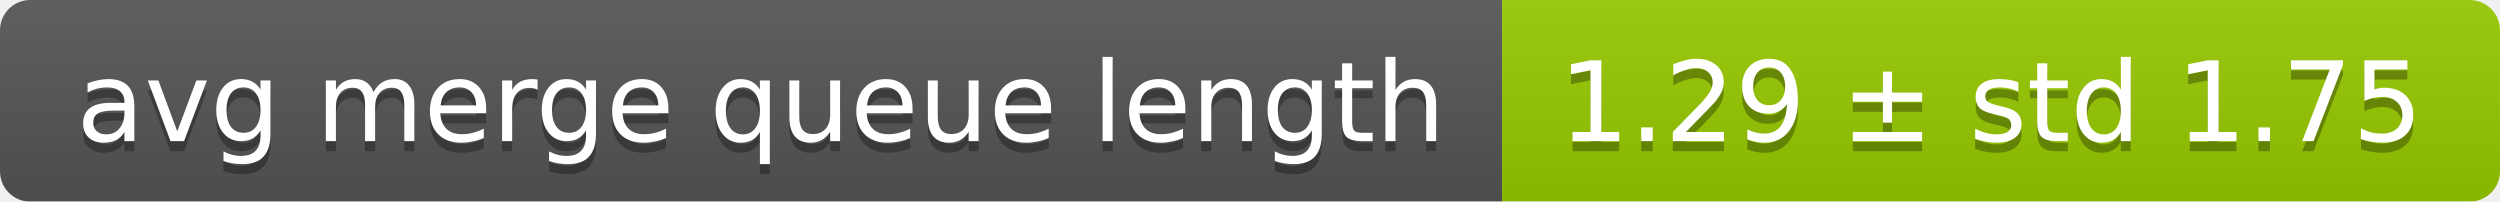
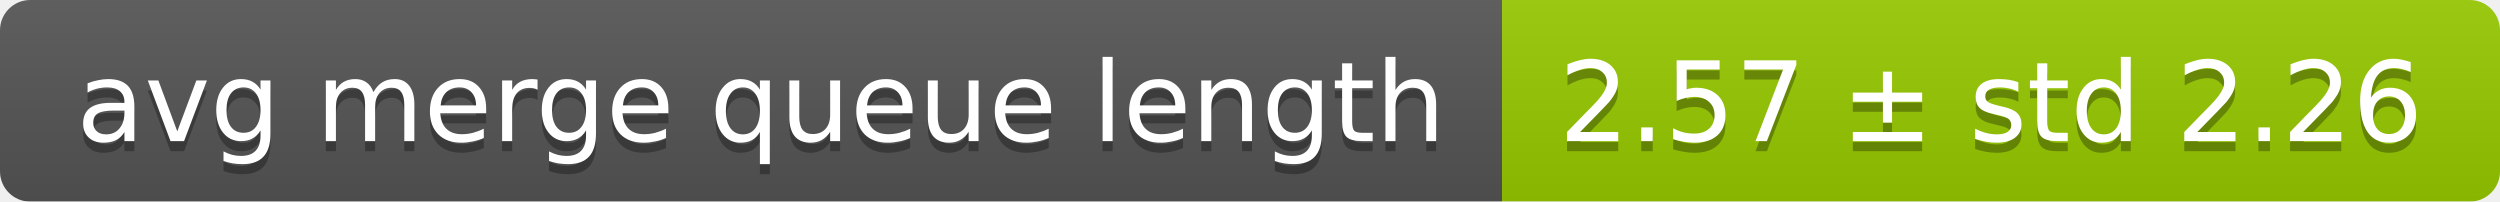
<svg xmlns="http://www.w3.org/2000/svg" width="248" height="20">
  <linearGradient id="smooth" x2="0" y2="100%">
    <stop offset="0" stop-color="#bbb" stop-opacity=".1" />
    <stop offset="1" stop-opacity=".1" />
  </linearGradient>
  <mask id="round">
    <rect width="248" height="20" rx="3" fill="#fff" />
  </mask>
  <g mask="url(#round)">
    <rect width="149" height="20" fill="#555" />
    <rect x="149" width="99" height="20" fill="#97ca00" />
    <rect width="248" height="20" fill="url(#smooth)" />
  </g>
  <g fill="#fff" text-anchor="middle" font-family="DejaVu Sans,Verdana,Geneva,sans-serif" font-size="11">
    <text x="75.5" y="15" fill="#010101" fill-opacity=".3">avg merge queue length</text>
    <text x="75.5" y="14">avg merge queue length</text>
-     <text x="197.5" y="15" fill="#010101" fill-opacity=".3">1.29 ± std 1.75</text>
-     <text x="197.5" y="14">1.29 ± std 1.75</text>
+     <text x="197.5" y="15" fill="#010101" fill-opacity=".3">2.57 ± std 2.26</text>
+     <text x="197.5" y="14">2.57 ± std 2.26</text>
  </g>
</svg>
